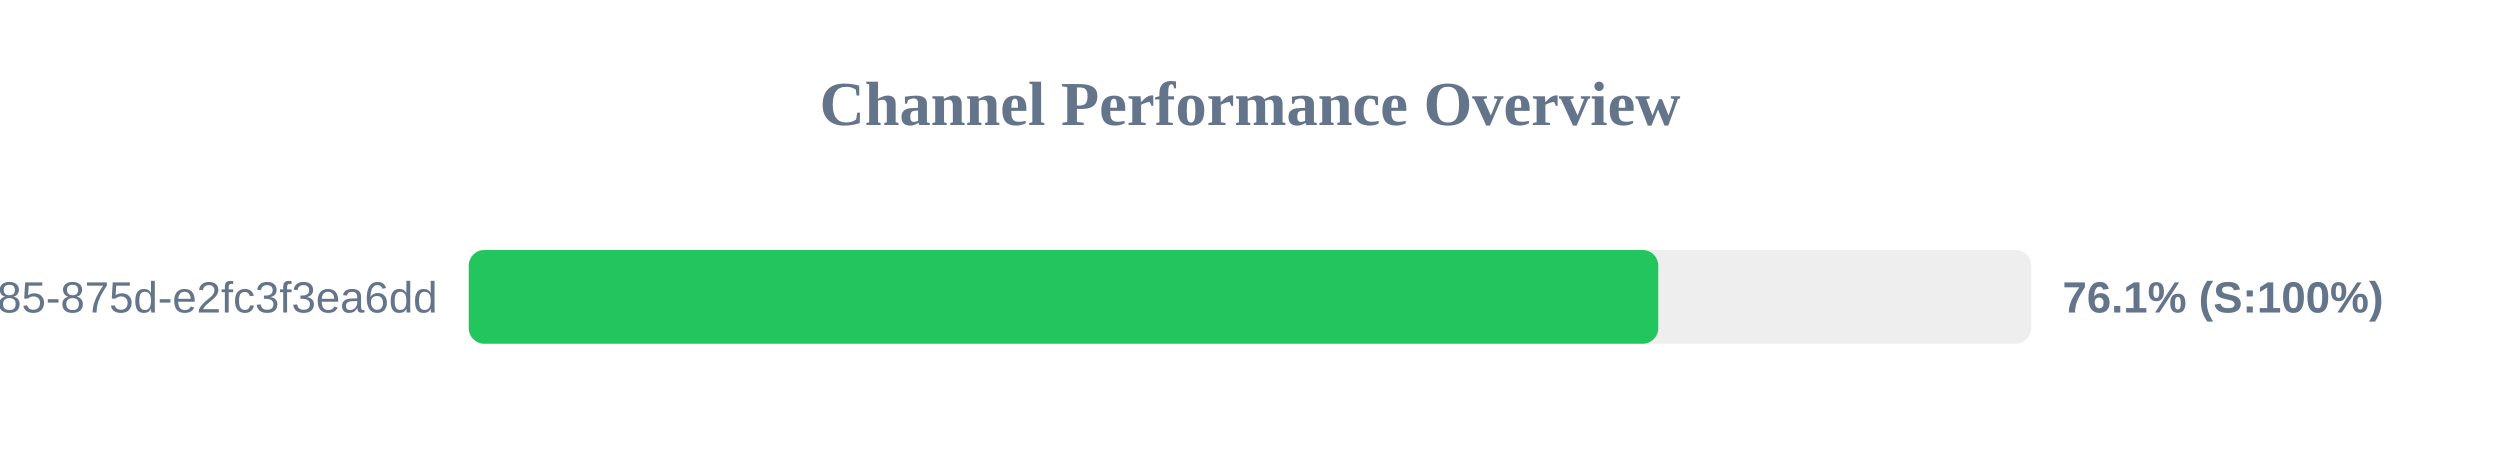
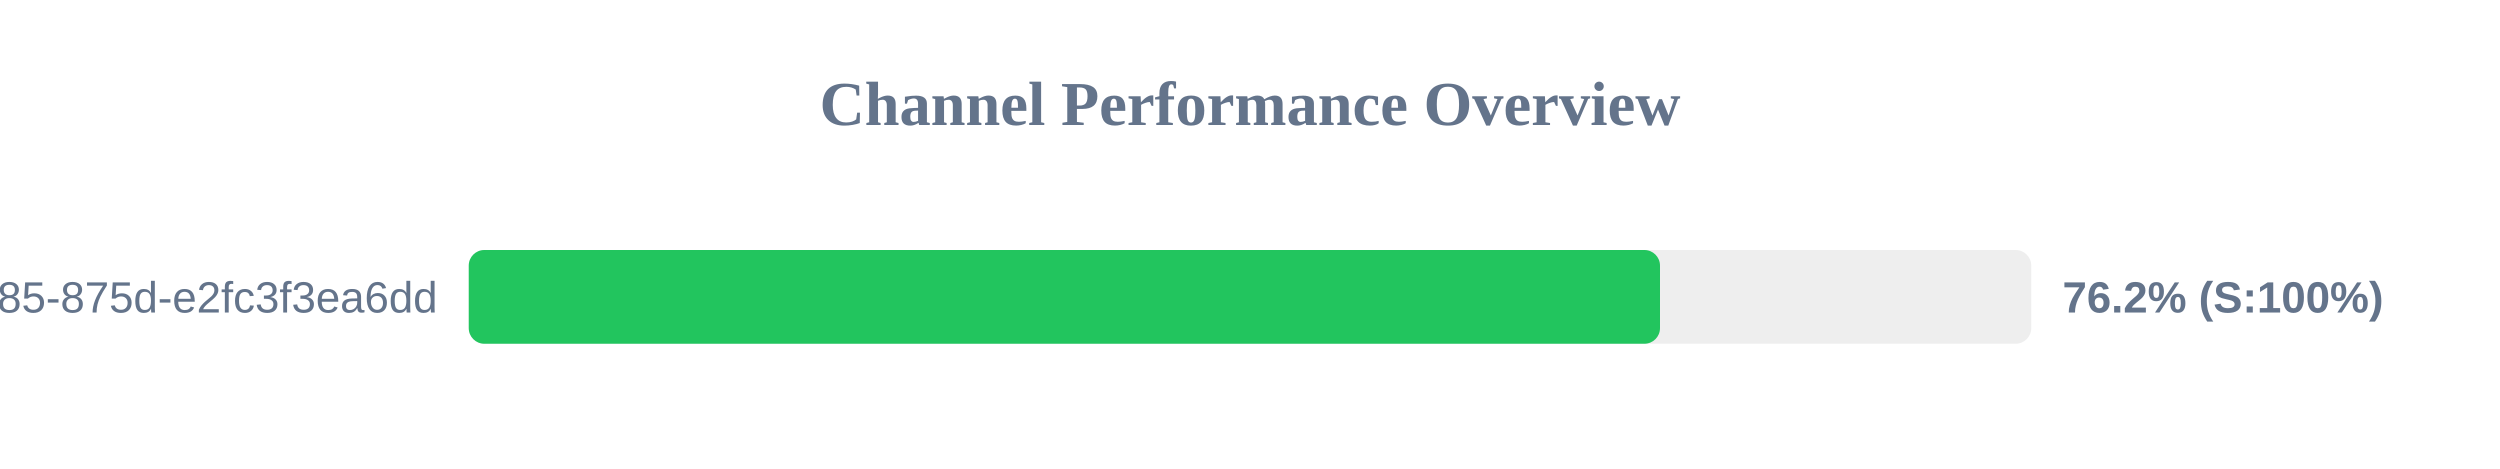
<svg xmlns="http://www.w3.org/2000/svg" width="800" height="150" version="1.1">
  <style>
        .row { font: 14px Arial; fill: #64748b; }
        .score { font: bold 14px Arial; fill: #64748b; }
    </style>
  <text x="400" y="40" text-anchor="middle" font-size="20px" font-weight="bold" fill="#64748b">Channel Performance Overview</text>
  <rect x="150" y="80" width="500" height="30" fill="#eee" rx="5" />
-   <rect x="150" y="80" width="380.65" height="30" fill="#22c55e" rx="5" />
+   <rect x="150" y="80" width="381.2" height="30" fill="#22c55e" rx="5" />
  <text x="140" y="100" text-anchor="end" class="row">?uuid=1045aedf-053c-4585-875d-e2fc3f3ea6dd</text>
-   <text x="660" y="100" text-anchor="start" class="score">76.1% (S:100%)</text>
+   <text x="660" y="100" text-anchor="start" class="score">76.2% (S:100%)</text>
</svg>
